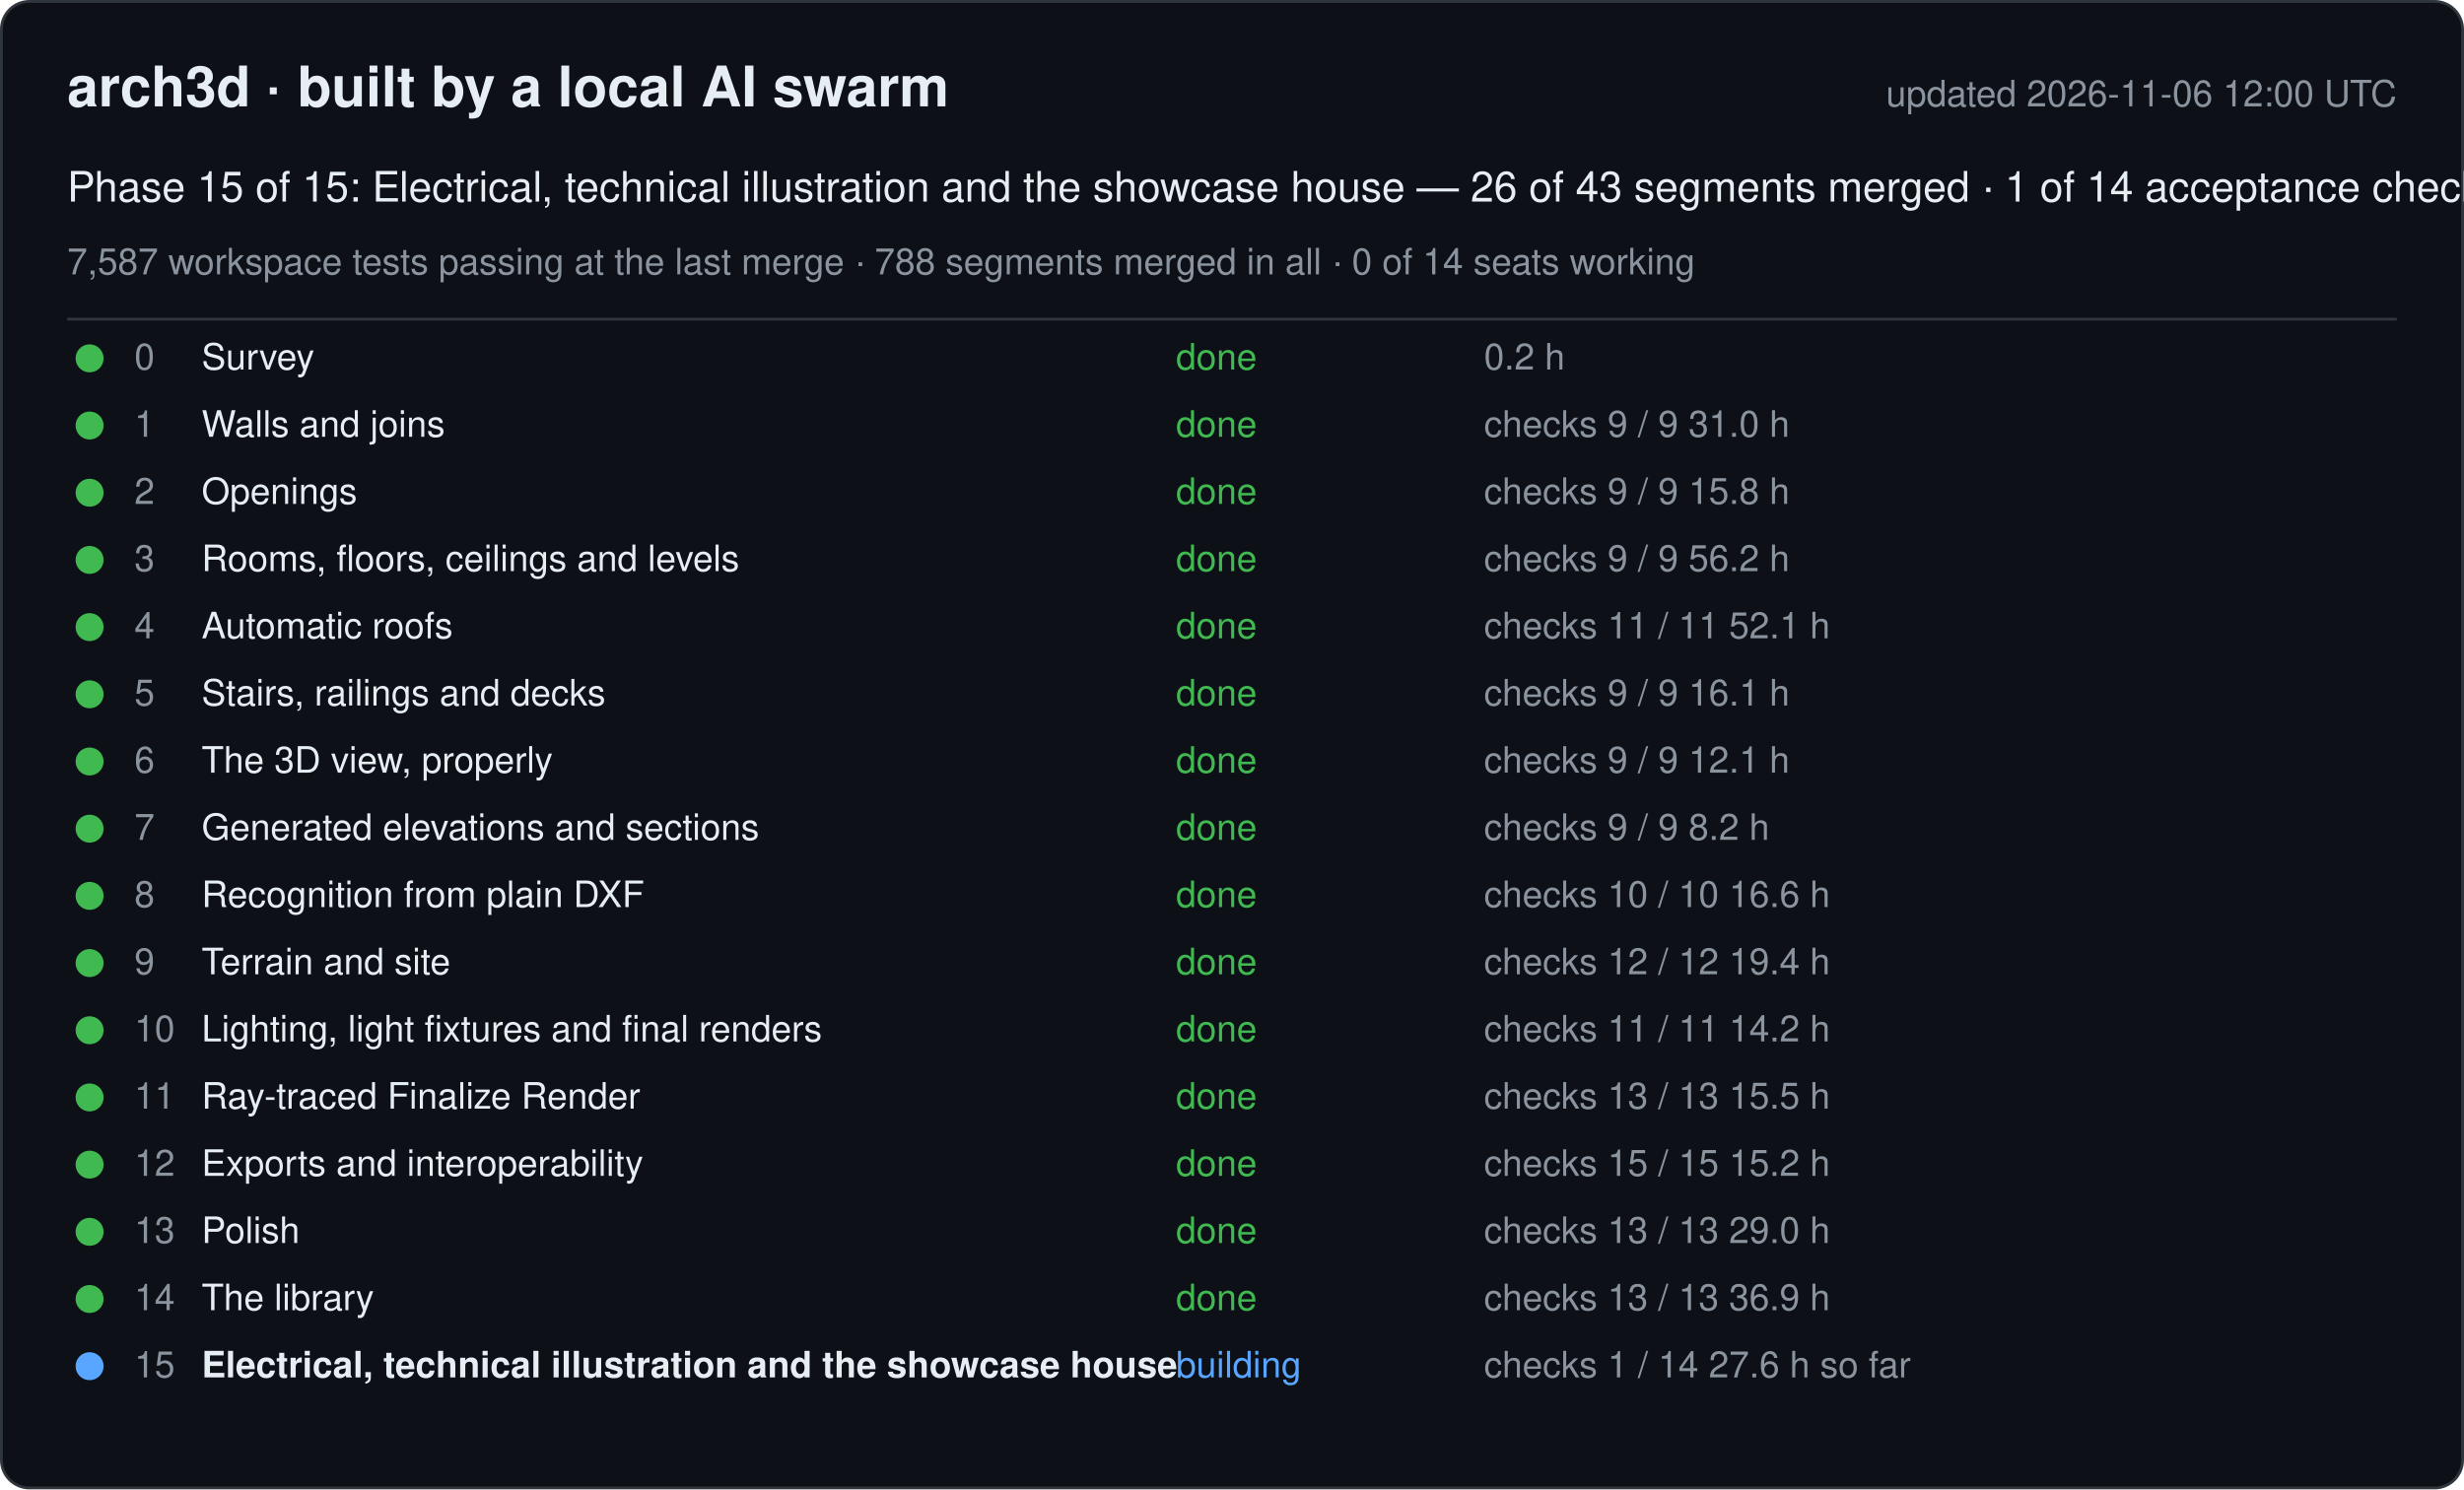
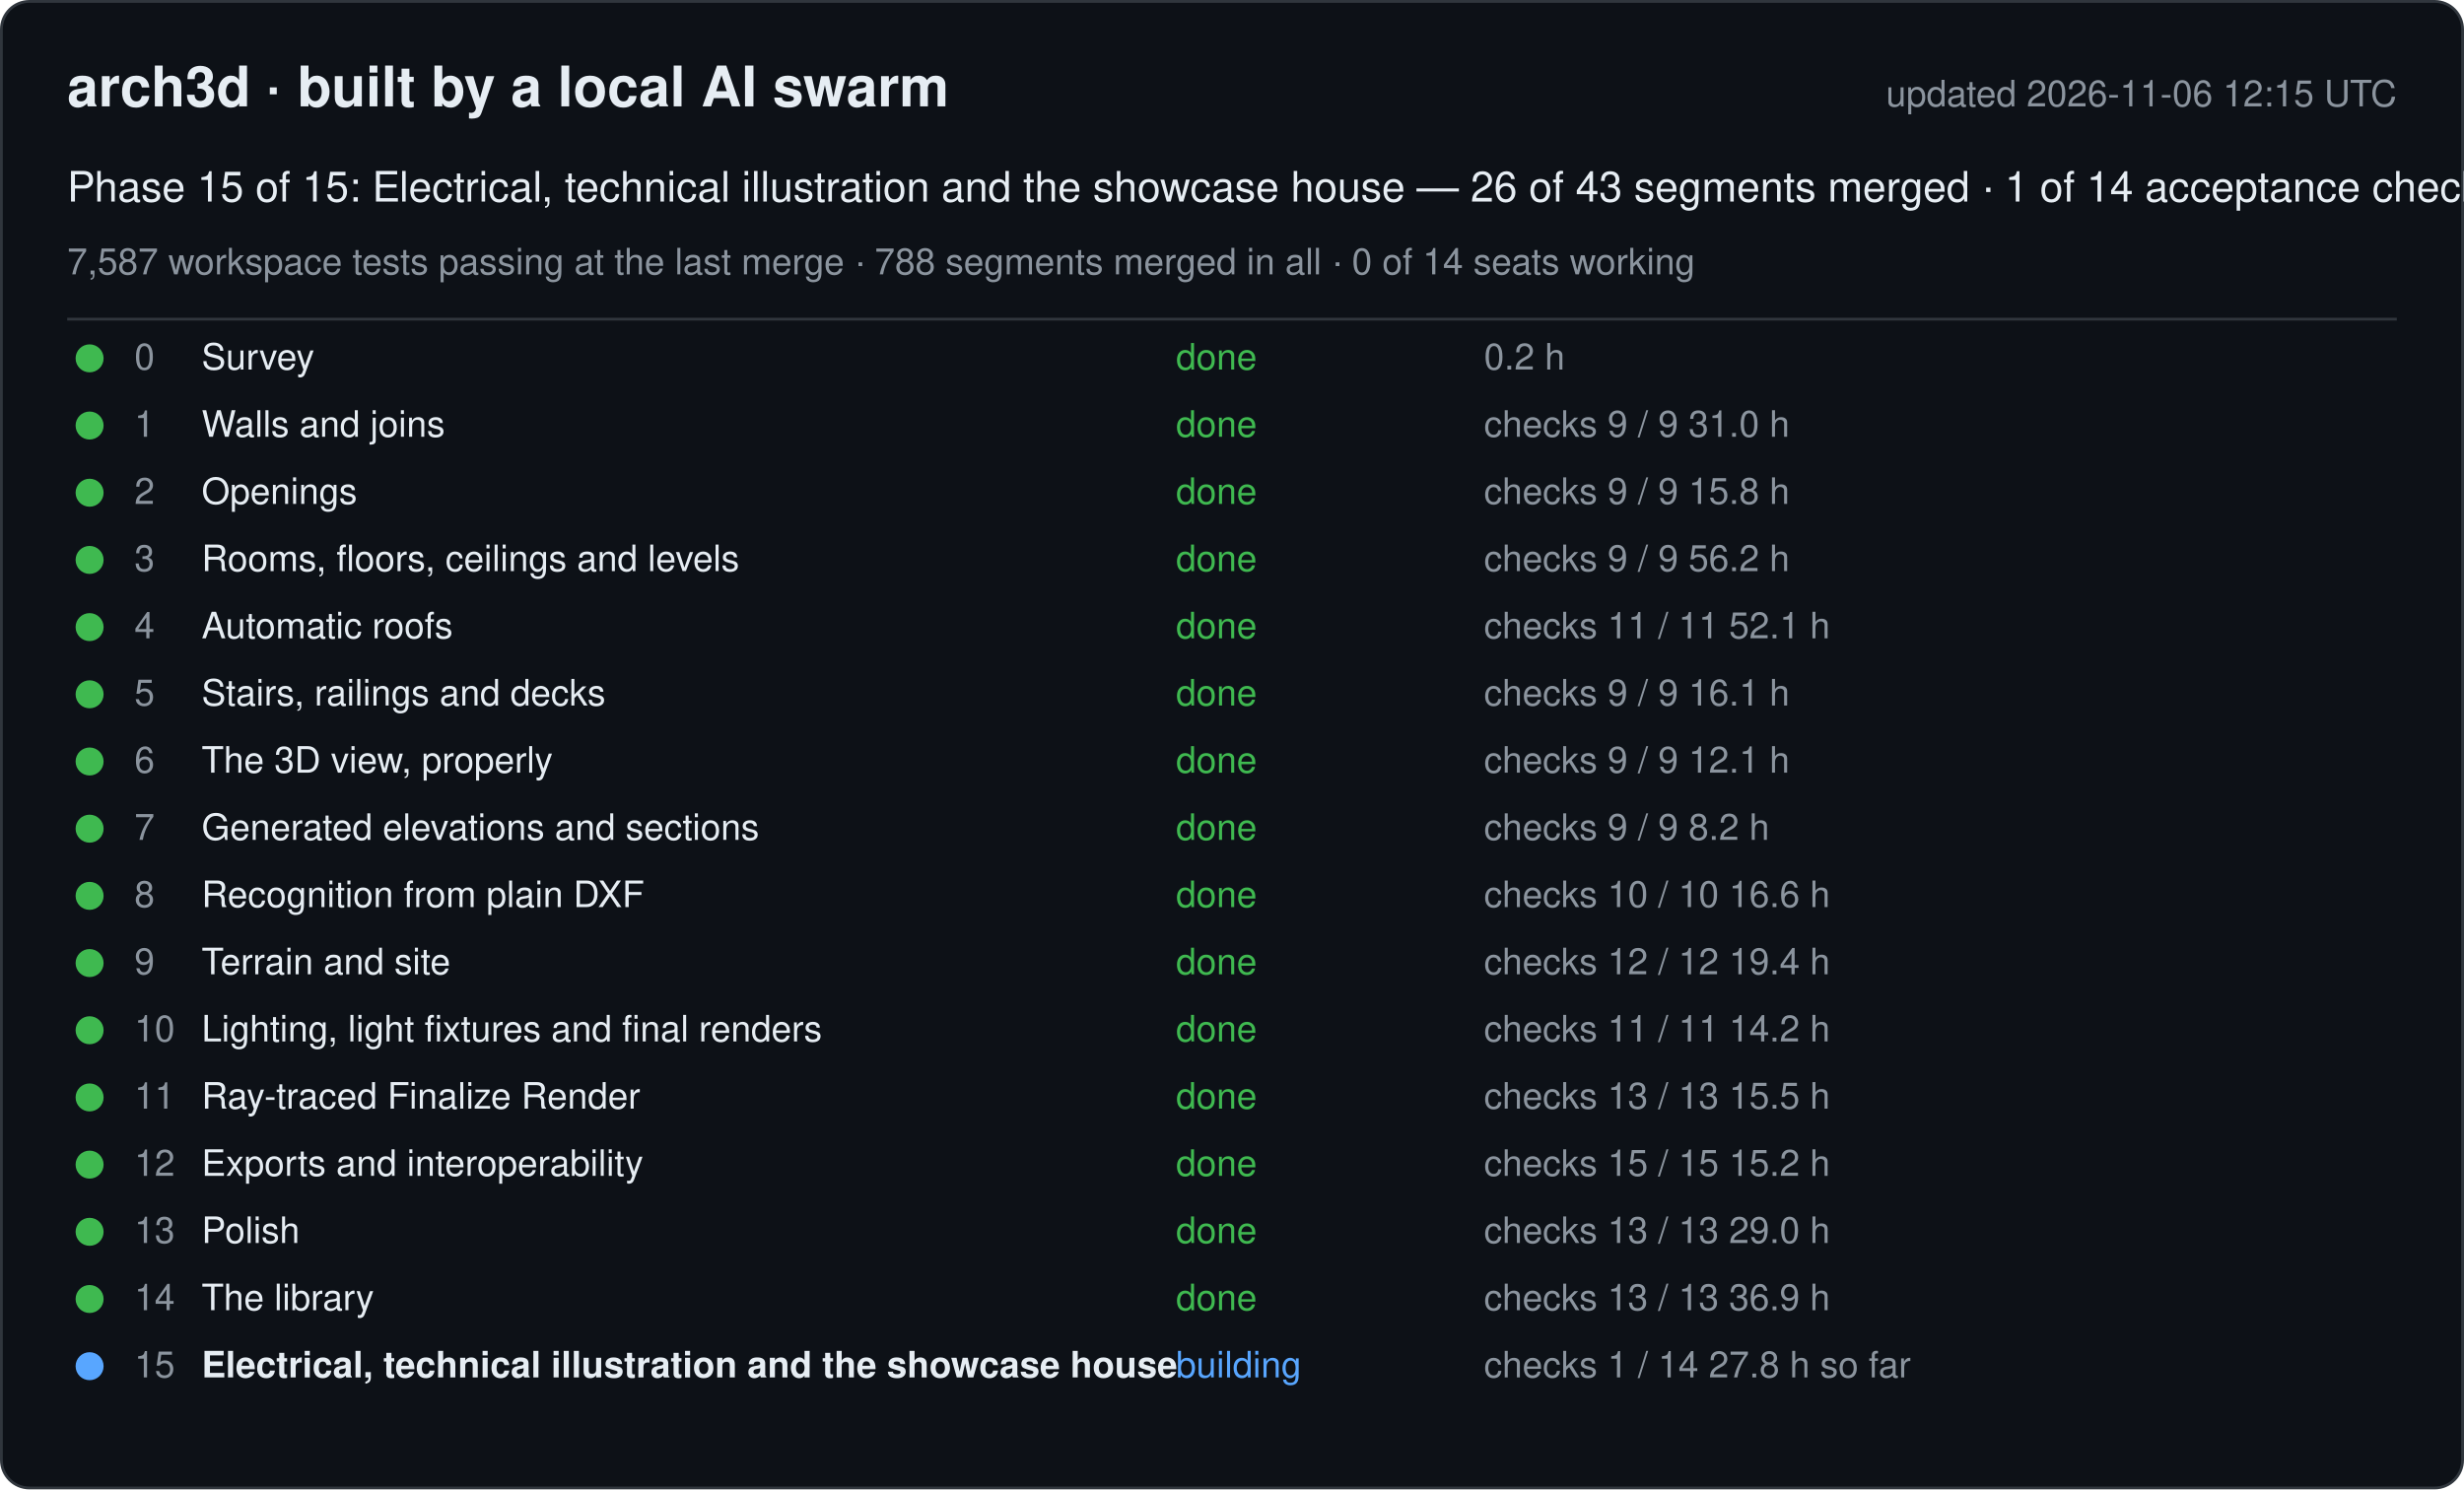
<svg xmlns="http://www.w3.org/2000/svg" width="880" height="532" viewBox="0 0 880 532" font-family="-apple-system, Segoe UI, Helvetica, Arial, sans-serif">
  <rect x="0.5" y="0.5" width="879" height="531" rx="10" fill="#0d1117" stroke="#30363d" />
  <text x="24" y="38" font-size="20" font-weight="600" fill="#e6edf3">arch3d · built by a local AI swarm</text>
-   <text x="856" y="38" font-size="13" fill="#8b949e" text-anchor="end">updated 2026-11-06 12:00 UTC</text>
+   <text x="856" y="38" font-size="13" fill="#8b949e" text-anchor="end">updated 2026-11-06 12:15 UTC</text>
  <text x="24" y="72" font-size="15" fill="#e6edf3">Phase 15 of 15: Electrical, technical illustration and the showcase house — 26 of 43 segments merged · 1 of 14 acceptance checks</text>
  <text x="24" y="98" font-size="13" fill="#8b949e">7,587 workspace tests passing at the last merge · 788 segments merged in all · 0 of 14 seats working</text>
  <line x1="24" y1="114" x2="856" y2="114" stroke="#30363d" />
  <g data-phase="0">
    <circle cx="32" cy="128" r="5" fill="#3fb950" />
    <text x="48" y="132" font-size="13" fill="#8b949e">0</text>
    <text x="72" y="132" font-size="13" fill="#e6edf3">Survey</text>
    <text x="420" y="132" font-size="13" fill="#3fb950">done</text>
    <text x="530" y="132" font-size="13" fill="#8b949e">0.2 h</text>
  </g>
  <g data-phase="1">
    <circle cx="32" cy="152" r="5" fill="#3fb950" />
    <text x="48" y="156" font-size="13" fill="#8b949e">1</text>
    <text x="72" y="156" font-size="13" fill="#e6edf3">Walls and joins</text>
    <text x="420" y="156" font-size="13" fill="#3fb950">done</text>
    <text x="530" y="156" font-size="13" fill="#8b949e">checks 9 / 9   31.0 h</text>
  </g>
  <g data-phase="2">
    <circle cx="32" cy="176" r="5" fill="#3fb950" />
    <text x="48" y="180" font-size="13" fill="#8b949e">2</text>
    <text x="72" y="180" font-size="13" fill="#e6edf3">Openings</text>
    <text x="420" y="180" font-size="13" fill="#3fb950">done</text>
    <text x="530" y="180" font-size="13" fill="#8b949e">checks 9 / 9   15.8 h</text>
  </g>
  <g data-phase="3">
    <circle cx="32" cy="200" r="5" fill="#3fb950" />
    <text x="48" y="204" font-size="13" fill="#8b949e">3</text>
    <text x="72" y="204" font-size="13" fill="#e6edf3">Rooms, floors, ceilings and levels</text>
    <text x="420" y="204" font-size="13" fill="#3fb950">done</text>
    <text x="530" y="204" font-size="13" fill="#8b949e">checks 9 / 9   56.2 h</text>
  </g>
  <g data-phase="4">
    <circle cx="32" cy="224" r="5" fill="#3fb950" />
    <text x="48" y="228" font-size="13" fill="#8b949e">4</text>
    <text x="72" y="228" font-size="13" fill="#e6edf3">Automatic roofs</text>
    <text x="420" y="228" font-size="13" fill="#3fb950">done</text>
    <text x="530" y="228" font-size="13" fill="#8b949e">checks 11 / 11   52.1 h</text>
  </g>
  <g data-phase="5">
    <circle cx="32" cy="248" r="5" fill="#3fb950" />
    <text x="48" y="252" font-size="13" fill="#8b949e">5</text>
    <text x="72" y="252" font-size="13" fill="#e6edf3">Stairs, railings and decks</text>
    <text x="420" y="252" font-size="13" fill="#3fb950">done</text>
    <text x="530" y="252" font-size="13" fill="#8b949e">checks 9 / 9   16.1 h</text>
  </g>
  <g data-phase="6">
    <circle cx="32" cy="272" r="5" fill="#3fb950" />
    <text x="48" y="276" font-size="13" fill="#8b949e">6</text>
    <text x="72" y="276" font-size="13" fill="#e6edf3">The 3D view, properly</text>
    <text x="420" y="276" font-size="13" fill="#3fb950">done</text>
    <text x="530" y="276" font-size="13" fill="#8b949e">checks 9 / 9   12.1 h</text>
  </g>
  <g data-phase="7">
    <circle cx="32" cy="296" r="5" fill="#3fb950" />
    <text x="48" y="300" font-size="13" fill="#8b949e">7</text>
    <text x="72" y="300" font-size="13" fill="#e6edf3">Generated elevations and sections</text>
    <text x="420" y="300" font-size="13" fill="#3fb950">done</text>
    <text x="530" y="300" font-size="13" fill="#8b949e">checks 9 / 9   8.2 h</text>
  </g>
  <g data-phase="8">
    <circle cx="32" cy="320" r="5" fill="#3fb950" />
    <text x="48" y="324" font-size="13" fill="#8b949e">8</text>
    <text x="72" y="324" font-size="13" fill="#e6edf3">Recognition from plain DXF</text>
    <text x="420" y="324" font-size="13" fill="#3fb950">done</text>
    <text x="530" y="324" font-size="13" fill="#8b949e">checks 10 / 10   16.6 h</text>
  </g>
  <g data-phase="9">
    <circle cx="32" cy="344" r="5" fill="#3fb950" />
    <text x="48" y="348" font-size="13" fill="#8b949e">9</text>
    <text x="72" y="348" font-size="13" fill="#e6edf3">Terrain and site</text>
    <text x="420" y="348" font-size="13" fill="#3fb950">done</text>
    <text x="530" y="348" font-size="13" fill="#8b949e">checks 12 / 12   19.4 h</text>
  </g>
  <g data-phase="10">
    <circle cx="32" cy="368" r="5" fill="#3fb950" />
    <text x="48" y="372" font-size="13" fill="#8b949e">10</text>
    <text x="72" y="372" font-size="13" fill="#e6edf3">Lighting, light fixtures and final renders</text>
    <text x="420" y="372" font-size="13" fill="#3fb950">done</text>
    <text x="530" y="372" font-size="13" fill="#8b949e">checks 11 / 11   14.2 h</text>
  </g>
  <g data-phase="11">
    <circle cx="32" cy="392" r="5" fill="#3fb950" />
    <text x="48" y="396" font-size="13" fill="#8b949e">11</text>
    <text x="72" y="396" font-size="13" fill="#e6edf3">Ray-traced Finalize Render</text>
    <text x="420" y="396" font-size="13" fill="#3fb950">done</text>
    <text x="530" y="396" font-size="13" fill="#8b949e">checks 13 / 13   15.5 h</text>
  </g>
  <g data-phase="12">
    <circle cx="32" cy="416" r="5" fill="#3fb950" />
    <text x="48" y="420" font-size="13" fill="#8b949e">12</text>
    <text x="72" y="420" font-size="13" fill="#e6edf3">Exports and interoperability</text>
    <text x="420" y="420" font-size="13" fill="#3fb950">done</text>
    <text x="530" y="420" font-size="13" fill="#8b949e">checks 15 / 15   15.2 h</text>
  </g>
  <g data-phase="13">
    <circle cx="32" cy="440" r="5" fill="#3fb950" />
    <text x="48" y="444" font-size="13" fill="#8b949e">13</text>
    <text x="72" y="444" font-size="13" fill="#e6edf3">Polish</text>
    <text x="420" y="444" font-size="13" fill="#3fb950">done</text>
    <text x="530" y="444" font-size="13" fill="#8b949e">checks 13 / 13   29.0 h</text>
  </g>
  <g data-phase="14">
    <circle cx="32" cy="464" r="5" fill="#3fb950" />
    <text x="48" y="468" font-size="13" fill="#8b949e">14</text>
    <text x="72" y="468" font-size="13" fill="#e6edf3">The library</text>
    <text x="420" y="468" font-size="13" fill="#3fb950">done</text>
    <text x="530" y="468" font-size="13" fill="#8b949e">checks 13 / 13   36.9 h</text>
  </g>
  <g data-phase="15">
    <circle cx="32" cy="488" r="5" fill="#58a6ff" />
    <text x="48" y="492" font-size="13" fill="#8b949e">15</text>
    <text x="72" y="492" font-size="13" fill="#e6edf3" font-weight="600">Electrical, technical illustration and the showcase house</text>
    <text x="420" y="492" font-size="13" fill="#58a6ff">building</text>
-     <text x="530" y="492" font-size="13" fill="#8b949e">checks 1 / 14   27.6 h so far</text>
+     <text x="530" y="492" font-size="13" fill="#8b949e">checks 1 / 14   27.8 h so far</text>
  </g>
</svg>
